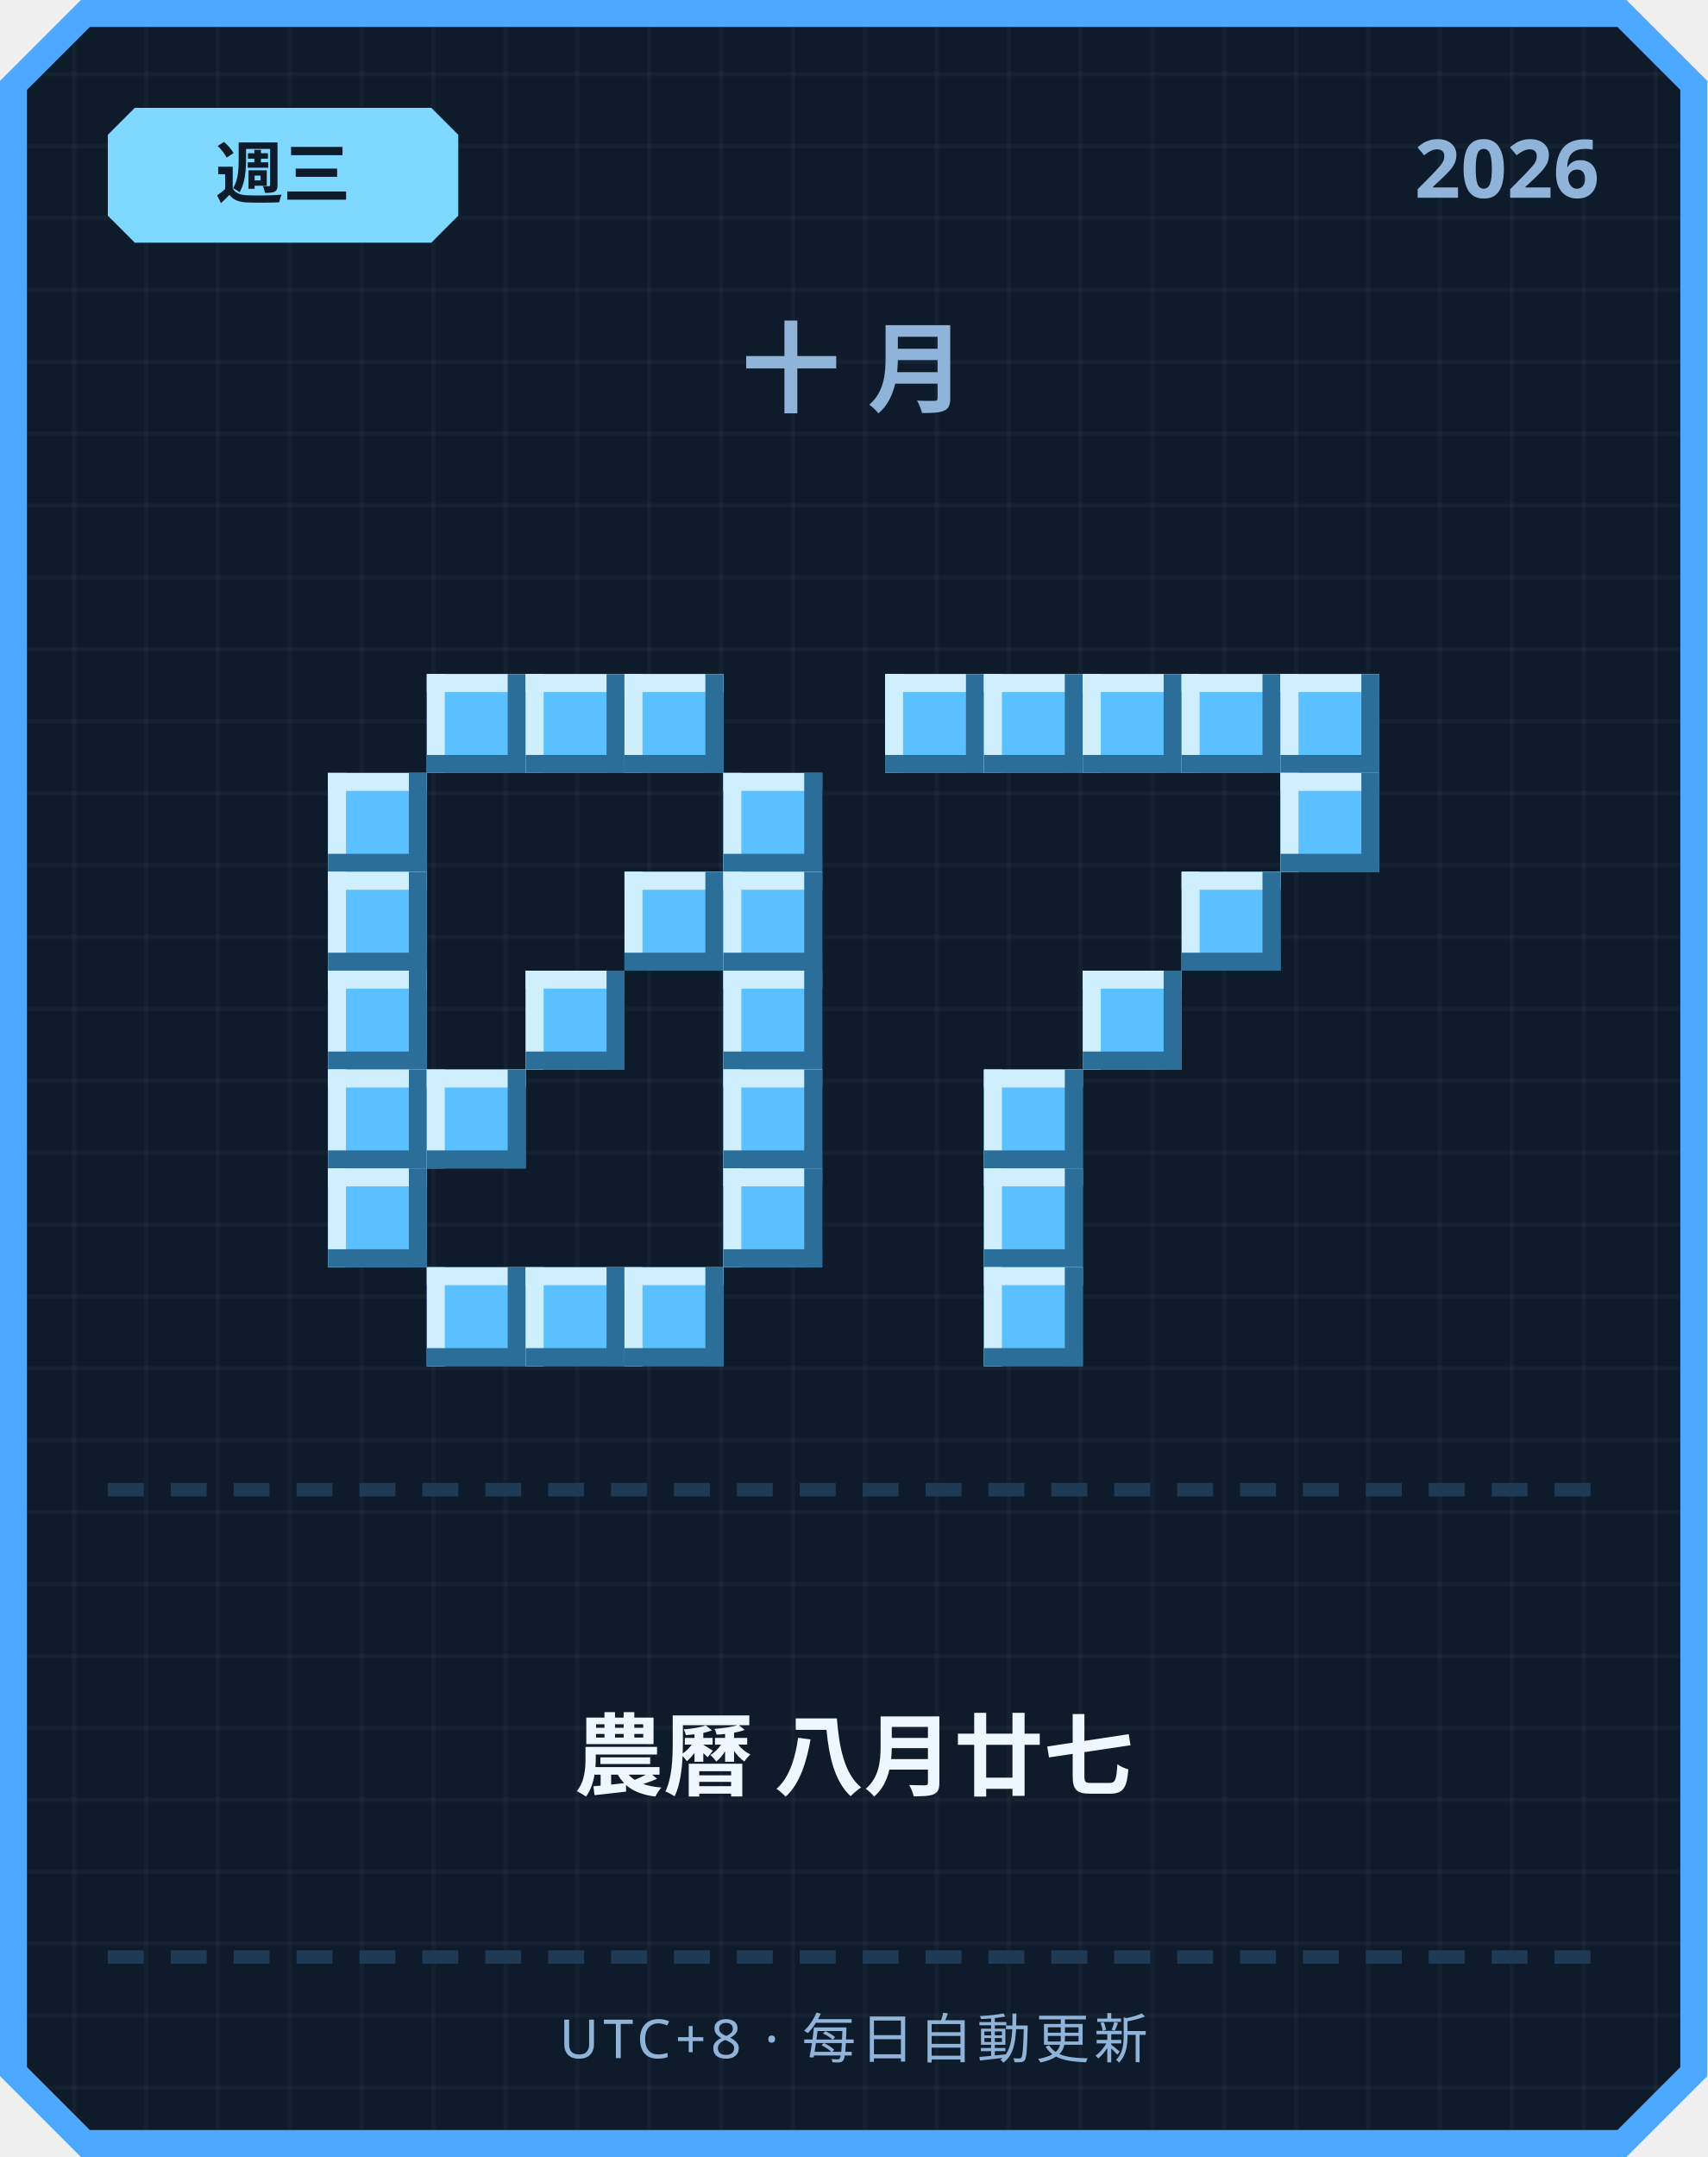
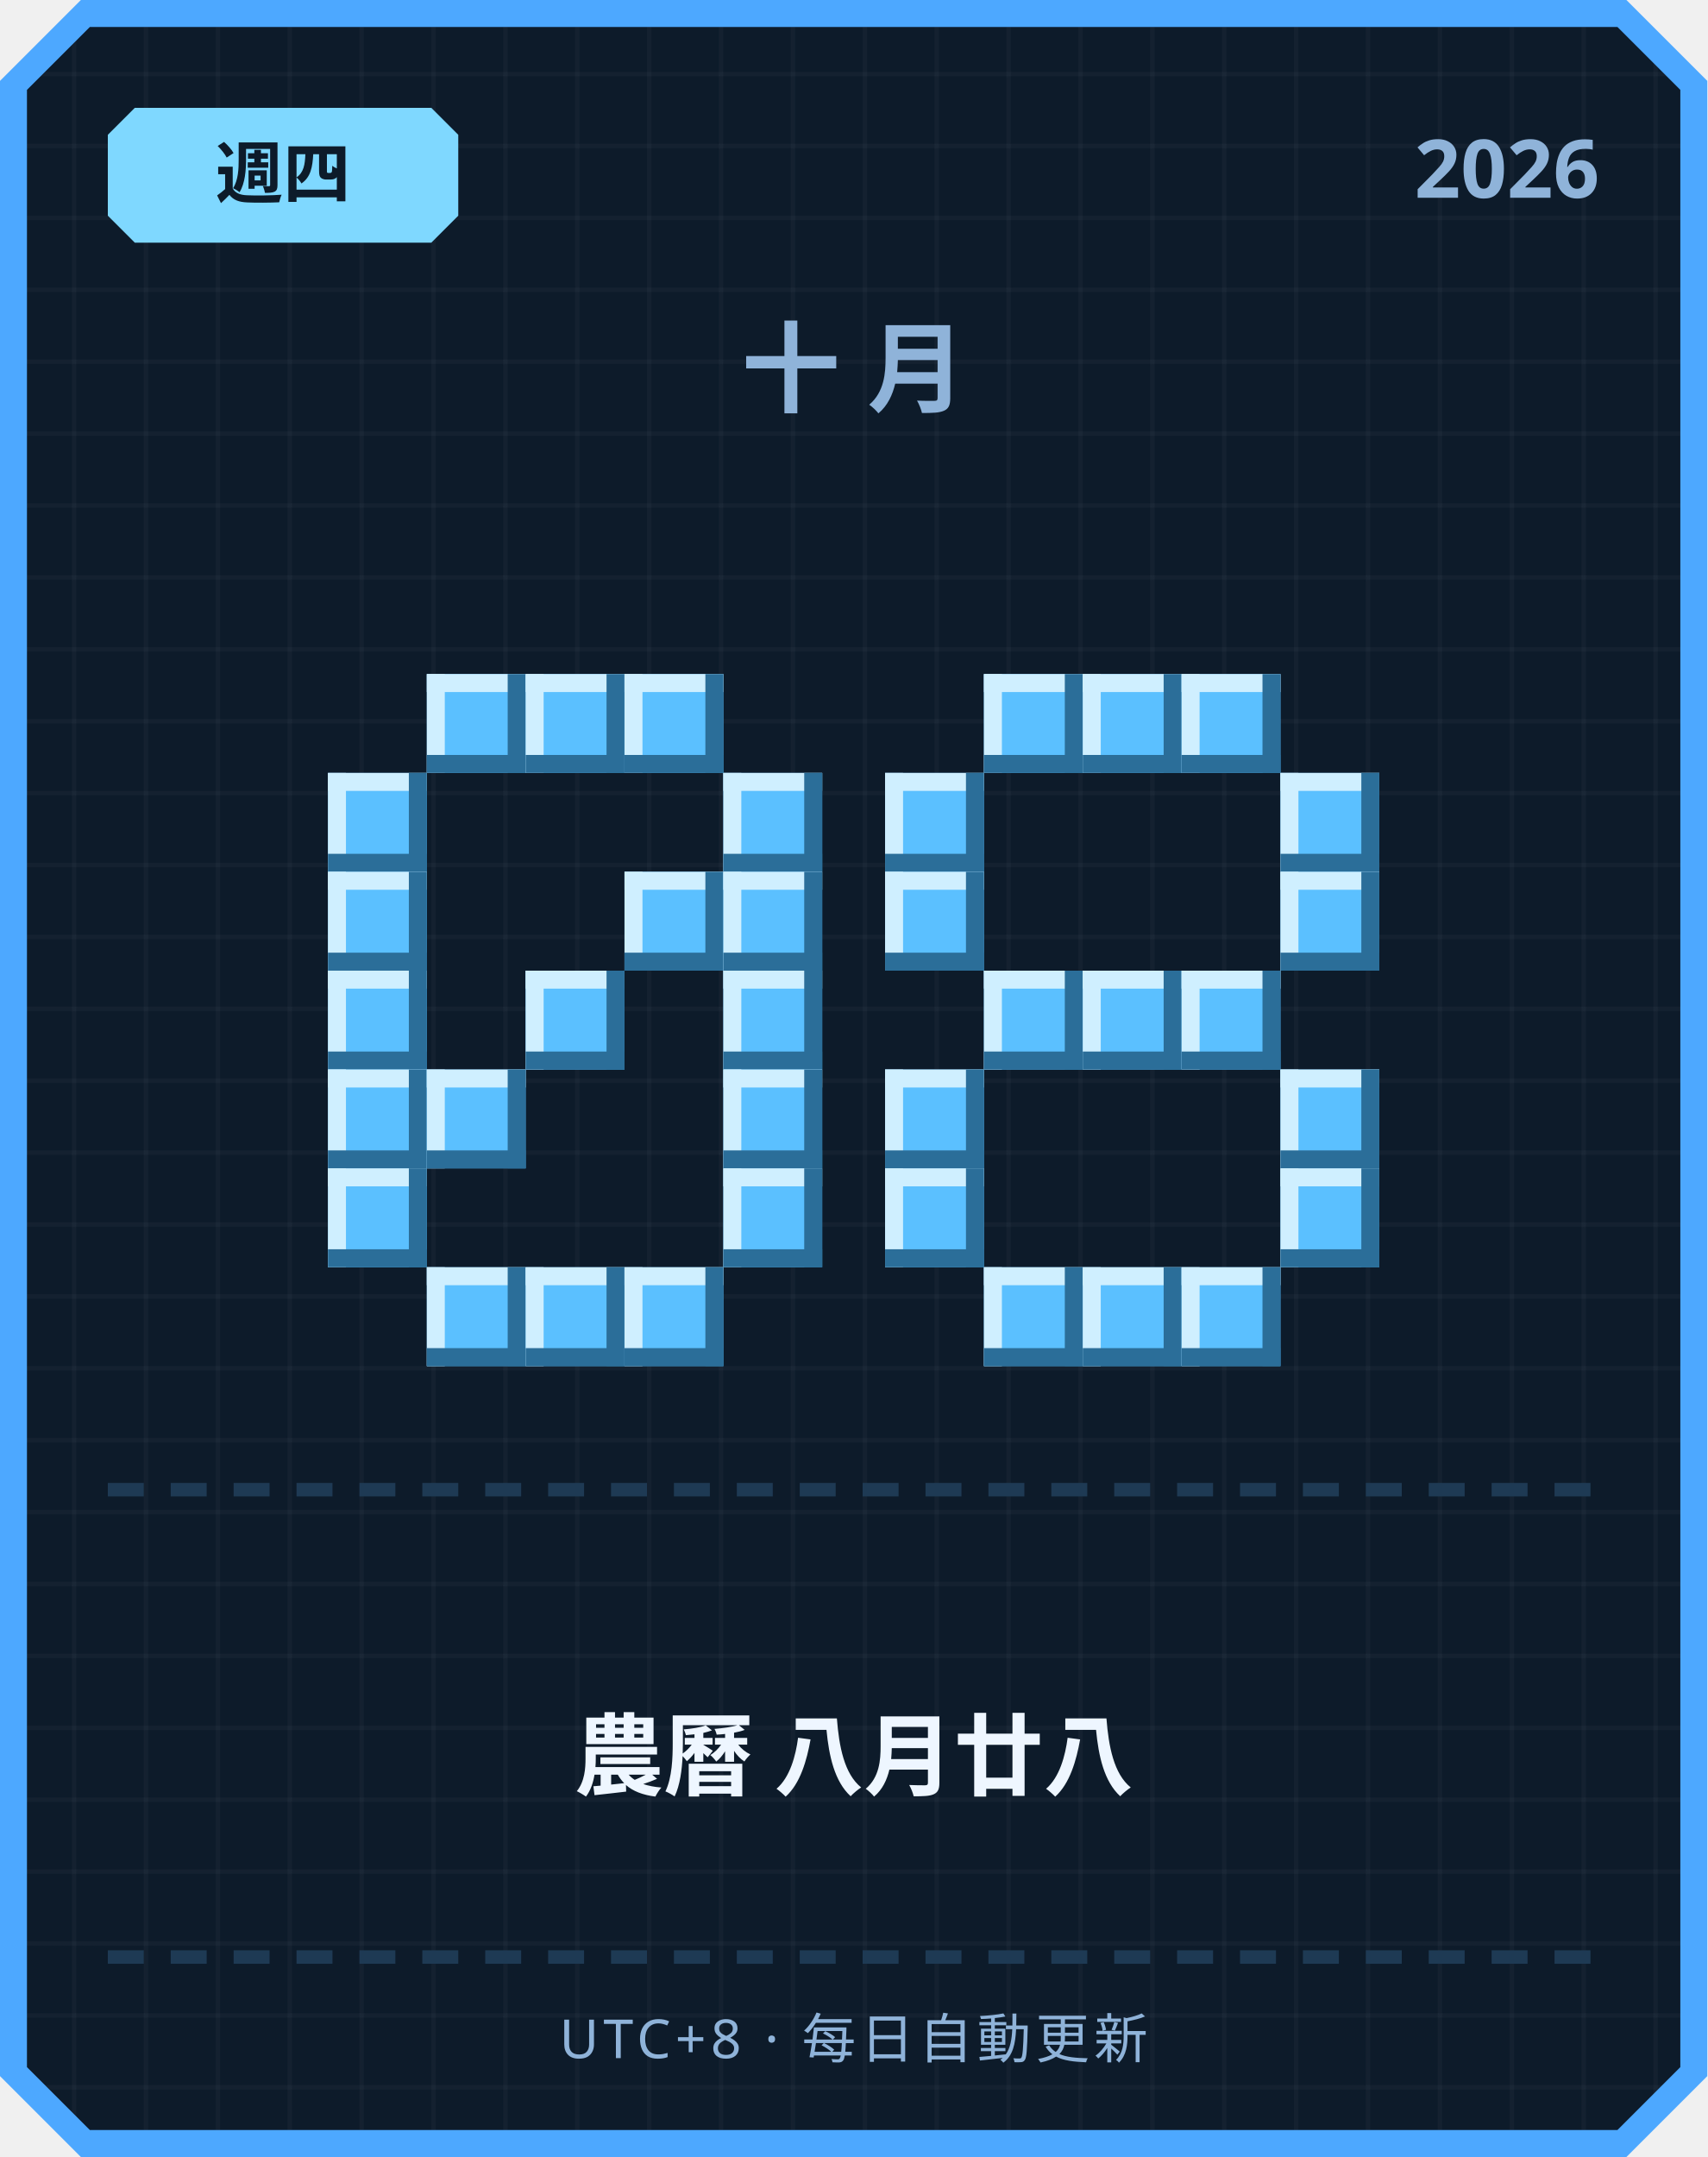
<svg xmlns="http://www.w3.org/2000/svg" width="380" height="480" viewBox="0 0 380 480">
  <defs>
    <pattern id="grid" width="16" height="16" patternUnits="userSpaceOnUse">
      <rect width="16" height="16" fill="#0d1b2a" />
      <rect width="1" height="16" fill="#ffffff" opacity="0.03" />
      <rect width="16" height="1" fill="#ffffff" opacity="0.03" />
    </pattern>
  </defs>
  <path d="M 18,0 L 362,0 L 380,18 L 380,462 L 362,480 L 18,480 L 0,462 L 0,18 Z" fill="#4da8ff" />
  <path d="M 20,6 L 360,6 L 374,20 L 374,460 L 360,474 L 20,474 L 6,460 L 6,20 Z" fill="url(#grid)" />
  <path d="M 30,24 L 96,24 L 102,30 L 102,48 L 96,54 L 30,54 L 24,48 L 24,30 Z" fill="#7fd8ff" />
-   <text x="63" y="44" text-anchor="middle" font-family="'Segoe UI', sans-serif" font-size="15" font-weight="700" fill="#0d1b2a">週三</text>
+   <text x="63" y="44" text-anchor="middle" font-family="'Segoe UI', sans-serif" font-size="15" font-weight="700" fill="#0d1b2a">週四</text>
  <text x="356" y="44" text-anchor="end" font-family="'Segoe UI', sans-serif" font-size="18" font-weight="700" fill="#8fb3d9">2026</text>
  <text x="190" y="90" text-anchor="middle" font-family="'Segoe UI', sans-serif" font-size="22" font-weight="700" letter-spacing="6" fill="#8fb3d9">十月</text>
  <rect x="95" y="150" width="22" height="22" fill="#5bc0ff" />
  <rect x="95" y="150" width="22" height="4" fill="#cfefff" />
  <rect x="95" y="150" width="4" height="22" fill="#cfefff" />
  <rect x="95" y="168" width="22" height="4" fill="#2b6e99" />
  <rect x="113" y="150" width="4" height="22" fill="#2b6e99" />
  <rect x="117" y="150" width="22" height="22" fill="#5bc0ff" />
  <rect x="117" y="150" width="22" height="4" fill="#cfefff" />
  <rect x="117" y="150" width="4" height="22" fill="#cfefff" />
  <rect x="117" y="168" width="22" height="4" fill="#2b6e99" />
  <rect x="135" y="150" width="4" height="22" fill="#2b6e99" />
  <rect x="139" y="150" width="22" height="22" fill="#5bc0ff" />
  <rect x="139" y="150" width="22" height="4" fill="#cfefff" />
  <rect x="139" y="150" width="4" height="22" fill="#cfefff" />
  <rect x="139" y="168" width="22" height="4" fill="#2b6e99" />
  <rect x="157" y="150" width="4" height="22" fill="#2b6e99" />
  <rect x="73" y="172" width="22" height="22" fill="#5bc0ff" />
  <rect x="73" y="172" width="22" height="4" fill="#cfefff" />
  <rect x="73" y="172" width="4" height="22" fill="#cfefff" />
  <rect x="73" y="190" width="22" height="4" fill="#2b6e99" />
  <rect x="91" y="172" width="4" height="22" fill="#2b6e99" />
  <rect x="161" y="172" width="22" height="22" fill="#5bc0ff" />
  <rect x="161" y="172" width="22" height="4" fill="#cfefff" />
  <rect x="161" y="172" width="4" height="22" fill="#cfefff" />
  <rect x="161" y="190" width="22" height="4" fill="#2b6e99" />
  <rect x="179" y="172" width="4" height="22" fill="#2b6e99" />
  <rect x="73" y="194" width="22" height="22" fill="#5bc0ff" />
  <rect x="73" y="194" width="22" height="4" fill="#cfefff" />
  <rect x="73" y="194" width="4" height="22" fill="#cfefff" />
  <rect x="73" y="212" width="22" height="4" fill="#2b6e99" />
  <rect x="91" y="194" width="4" height="22" fill="#2b6e99" />
  <rect x="139" y="194" width="22" height="22" fill="#5bc0ff" />
  <rect x="139" y="194" width="22" height="4" fill="#cfefff" />
  <rect x="139" y="194" width="4" height="22" fill="#cfefff" />
  <rect x="139" y="212" width="22" height="4" fill="#2b6e99" />
  <rect x="157" y="194" width="4" height="22" fill="#2b6e99" />
  <rect x="161" y="194" width="22" height="22" fill="#5bc0ff" />
  <rect x="161" y="194" width="22" height="4" fill="#cfefff" />
  <rect x="161" y="194" width="4" height="22" fill="#cfefff" />
  <rect x="161" y="212" width="22" height="4" fill="#2b6e99" />
  <rect x="179" y="194" width="4" height="22" fill="#2b6e99" />
  <rect x="73" y="216" width="22" height="22" fill="#5bc0ff" />
  <rect x="73" y="216" width="22" height="4" fill="#cfefff" />
  <rect x="73" y="216" width="4" height="22" fill="#cfefff" />
  <rect x="73" y="234" width="22" height="4" fill="#2b6e99" />
  <rect x="91" y="216" width="4" height="22" fill="#2b6e99" />
  <rect x="117" y="216" width="22" height="22" fill="#5bc0ff" />
  <rect x="117" y="216" width="22" height="4" fill="#cfefff" />
  <rect x="117" y="216" width="4" height="22" fill="#cfefff" />
  <rect x="117" y="234" width="22" height="4" fill="#2b6e99" />
  <rect x="135" y="216" width="4" height="22" fill="#2b6e99" />
  <rect x="161" y="216" width="22" height="22" fill="#5bc0ff" />
  <rect x="161" y="216" width="22" height="4" fill="#cfefff" />
  <rect x="161" y="216" width="4" height="22" fill="#cfefff" />
  <rect x="161" y="234" width="22" height="4" fill="#2b6e99" />
  <rect x="179" y="216" width="4" height="22" fill="#2b6e99" />
  <rect x="73" y="238" width="22" height="22" fill="#5bc0ff" />
  <rect x="73" y="238" width="22" height="4" fill="#cfefff" />
  <rect x="73" y="238" width="4" height="22" fill="#cfefff" />
  <rect x="73" y="256" width="22" height="4" fill="#2b6e99" />
  <rect x="91" y="238" width="4" height="22" fill="#2b6e99" />
  <rect x="95" y="238" width="22" height="22" fill="#5bc0ff" />
  <rect x="95" y="238" width="22" height="4" fill="#cfefff" />
  <rect x="95" y="238" width="4" height="22" fill="#cfefff" />
  <rect x="95" y="256" width="22" height="4" fill="#2b6e99" />
  <rect x="113" y="238" width="4" height="22" fill="#2b6e99" />
  <rect x="161" y="238" width="22" height="22" fill="#5bc0ff" />
  <rect x="161" y="238" width="22" height="4" fill="#cfefff" />
  <rect x="161" y="238" width="4" height="22" fill="#cfefff" />
  <rect x="161" y="256" width="22" height="4" fill="#2b6e99" />
  <rect x="179" y="238" width="4" height="22" fill="#2b6e99" />
  <rect x="73" y="260" width="22" height="22" fill="#5bc0ff" />
  <rect x="73" y="260" width="22" height="4" fill="#cfefff" />
  <rect x="73" y="260" width="4" height="22" fill="#cfefff" />
  <rect x="73" y="278" width="22" height="4" fill="#2b6e99" />
  <rect x="91" y="260" width="4" height="22" fill="#2b6e99" />
  <rect x="161" y="260" width="22" height="22" fill="#5bc0ff" />
  <rect x="161" y="260" width="22" height="4" fill="#cfefff" />
  <rect x="161" y="260" width="4" height="22" fill="#cfefff" />
  <rect x="161" y="278" width="22" height="4" fill="#2b6e99" />
  <rect x="179" y="260" width="4" height="22" fill="#2b6e99" />
  <rect x="95" y="282" width="22" height="22" fill="#5bc0ff" />
  <rect x="95" y="282" width="22" height="4" fill="#cfefff" />
  <rect x="95" y="282" width="4" height="22" fill="#cfefff" />
  <rect x="95" y="300" width="22" height="4" fill="#2b6e99" />
  <rect x="113" y="282" width="4" height="22" fill="#2b6e99" />
  <rect x="117" y="282" width="22" height="22" fill="#5bc0ff" />
  <rect x="117" y="282" width="22" height="4" fill="#cfefff" />
  <rect x="117" y="282" width="4" height="22" fill="#cfefff" />
  <rect x="117" y="300" width="22" height="4" fill="#2b6e99" />
  <rect x="135" y="282" width="4" height="22" fill="#2b6e99" />
  <rect x="139" y="282" width="22" height="22" fill="#5bc0ff" />
  <rect x="139" y="282" width="22" height="4" fill="#cfefff" />
  <rect x="139" y="282" width="4" height="22" fill="#cfefff" />
  <rect x="139" y="300" width="22" height="4" fill="#2b6e99" />
  <rect x="157" y="282" width="4" height="22" fill="#2b6e99" />
-   <rect x="197" y="150" width="22" height="22" fill="#5bc0ff" />
-   <rect x="197" y="150" width="22" height="4" fill="#cfefff" />
-   <rect x="197" y="150" width="4" height="22" fill="#cfefff" />
-   <rect x="197" y="168" width="22" height="4" fill="#2b6e99" />
-   <rect x="215" y="150" width="4" height="22" fill="#2b6e99" />
  <rect x="219" y="150" width="22" height="22" fill="#5bc0ff" />
  <rect x="219" y="150" width="22" height="4" fill="#cfefff" />
  <rect x="219" y="150" width="4" height="22" fill="#cfefff" />
  <rect x="219" y="168" width="22" height="4" fill="#2b6e99" />
  <rect x="237" y="150" width="4" height="22" fill="#2b6e99" />
  <rect x="241" y="150" width="22" height="22" fill="#5bc0ff" />
  <rect x="241" y="150" width="22" height="4" fill="#cfefff" />
  <rect x="241" y="150" width="4" height="22" fill="#cfefff" />
  <rect x="241" y="168" width="22" height="4" fill="#2b6e99" />
  <rect x="259" y="150" width="4" height="22" fill="#2b6e99" />
  <rect x="263" y="150" width="22" height="22" fill="#5bc0ff" />
  <rect x="263" y="150" width="22" height="4" fill="#cfefff" />
  <rect x="263" y="150" width="4" height="22" fill="#cfefff" />
  <rect x="263" y="168" width="22" height="4" fill="#2b6e99" />
  <rect x="281" y="150" width="4" height="22" fill="#2b6e99" />
-   <rect x="285" y="150" width="22" height="22" fill="#5bc0ff" />
-   <rect x="285" y="150" width="22" height="4" fill="#cfefff" />
-   <rect x="285" y="150" width="4" height="22" fill="#cfefff" />
-   <rect x="285" y="168" width="22" height="4" fill="#2b6e99" />
-   <rect x="303" y="150" width="4" height="22" fill="#2b6e99" />
+   <rect x="197" y="172" width="22" height="22" fill="#5bc0ff" />
+   <rect x="197" y="172" width="22" height="4" fill="#cfefff" />
+   <rect x="197" y="172" width="4" height="22" fill="#cfefff" />
+   <rect x="197" y="190" width="22" height="4" fill="#2b6e99" />
+   <rect x="215" y="172" width="4" height="22" fill="#2b6e99" />
  <rect x="285" y="172" width="22" height="22" fill="#5bc0ff" />
  <rect x="285" y="172" width="22" height="4" fill="#cfefff" />
  <rect x="285" y="172" width="4" height="22" fill="#cfefff" />
  <rect x="285" y="190" width="22" height="4" fill="#2b6e99" />
  <rect x="303" y="172" width="4" height="22" fill="#2b6e99" />
-   <rect x="263" y="194" width="22" height="22" fill="#5bc0ff" />
-   <rect x="263" y="194" width="22" height="4" fill="#cfefff" />
-   <rect x="263" y="194" width="4" height="22" fill="#cfefff" />
-   <rect x="263" y="212" width="22" height="4" fill="#2b6e99" />
-   <rect x="281" y="194" width="4" height="22" fill="#2b6e99" />
+   <rect x="197" y="194" width="22" height="22" fill="#5bc0ff" />
+   <rect x="197" y="194" width="22" height="4" fill="#cfefff" />
+   <rect x="197" y="194" width="4" height="22" fill="#cfefff" />
+   <rect x="197" y="212" width="22" height="4" fill="#2b6e99" />
+   <rect x="215" y="194" width="4" height="22" fill="#2b6e99" />
+   <rect x="285" y="194" width="22" height="22" fill="#5bc0ff" />
+   <rect x="285" y="194" width="22" height="4" fill="#cfefff" />
+   <rect x="285" y="194" width="4" height="22" fill="#cfefff" />
+   <rect x="285" y="212" width="22" height="4" fill="#2b6e99" />
+   <rect x="303" y="194" width="4" height="22" fill="#2b6e99" />
+   <rect x="219" y="216" width="22" height="22" fill="#5bc0ff" />
+   <rect x="219" y="216" width="22" height="4" fill="#cfefff" />
+   <rect x="219" y="216" width="4" height="22" fill="#cfefff" />
+   <rect x="219" y="234" width="22" height="4" fill="#2b6e99" />
+   <rect x="237" y="216" width="4" height="22" fill="#2b6e99" />
  <rect x="241" y="216" width="22" height="22" fill="#5bc0ff" />
  <rect x="241" y="216" width="22" height="4" fill="#cfefff" />
  <rect x="241" y="216" width="4" height="22" fill="#cfefff" />
  <rect x="241" y="234" width="22" height="4" fill="#2b6e99" />
  <rect x="259" y="216" width="4" height="22" fill="#2b6e99" />
-   <rect x="219" y="238" width="22" height="22" fill="#5bc0ff" />
-   <rect x="219" y="238" width="22" height="4" fill="#cfefff" />
-   <rect x="219" y="238" width="4" height="22" fill="#cfefff" />
-   <rect x="219" y="256" width="22" height="4" fill="#2b6e99" />
-   <rect x="237" y="238" width="4" height="22" fill="#2b6e99" />
-   <rect x="219" y="260" width="22" height="22" fill="#5bc0ff" />
-   <rect x="219" y="260" width="22" height="4" fill="#cfefff" />
-   <rect x="219" y="260" width="4" height="22" fill="#cfefff" />
-   <rect x="219" y="278" width="22" height="4" fill="#2b6e99" />
-   <rect x="237" y="260" width="4" height="22" fill="#2b6e99" />
+   <rect x="263" y="216" width="22" height="22" fill="#5bc0ff" />
+   <rect x="263" y="216" width="22" height="4" fill="#cfefff" />
+   <rect x="263" y="216" width="4" height="22" fill="#cfefff" />
+   <rect x="263" y="234" width="22" height="4" fill="#2b6e99" />
+   <rect x="281" y="216" width="4" height="22" fill="#2b6e99" />
+   <rect x="197" y="238" width="22" height="22" fill="#5bc0ff" />
+   <rect x="197" y="238" width="22" height="4" fill="#cfefff" />
+   <rect x="197" y="238" width="4" height="22" fill="#cfefff" />
+   <rect x="197" y="256" width="22" height="4" fill="#2b6e99" />
+   <rect x="215" y="238" width="4" height="22" fill="#2b6e99" />
+   <rect x="285" y="238" width="22" height="22" fill="#5bc0ff" />
+   <rect x="285" y="238" width="22" height="4" fill="#cfefff" />
+   <rect x="285" y="238" width="4" height="22" fill="#cfefff" />
+   <rect x="285" y="256" width="22" height="4" fill="#2b6e99" />
+   <rect x="303" y="238" width="4" height="22" fill="#2b6e99" />
+   <rect x="197" y="260" width="22" height="22" fill="#5bc0ff" />
+   <rect x="197" y="260" width="22" height="4" fill="#cfefff" />
+   <rect x="197" y="260" width="4" height="22" fill="#cfefff" />
+   <rect x="197" y="278" width="22" height="4" fill="#2b6e99" />
+   <rect x="215" y="260" width="4" height="22" fill="#2b6e99" />
+   <rect x="285" y="260" width="22" height="22" fill="#5bc0ff" />
+   <rect x="285" y="260" width="22" height="4" fill="#cfefff" />
+   <rect x="285" y="260" width="4" height="22" fill="#cfefff" />
+   <rect x="285" y="278" width="22" height="4" fill="#2b6e99" />
+   <rect x="303" y="260" width="4" height="22" fill="#2b6e99" />
  <rect x="219" y="282" width="22" height="22" fill="#5bc0ff" />
  <rect x="219" y="282" width="22" height="4" fill="#cfefff" />
  <rect x="219" y="282" width="4" height="22" fill="#cfefff" />
  <rect x="219" y="300" width="22" height="4" fill="#2b6e99" />
  <rect x="237" y="282" width="4" height="22" fill="#2b6e99" />
+   <rect x="241" y="282" width="22" height="22" fill="#5bc0ff" />
+   <rect x="241" y="282" width="22" height="4" fill="#cfefff" />
+   <rect x="241" y="282" width="4" height="22" fill="#cfefff" />
+   <rect x="241" y="300" width="22" height="4" fill="#2b6e99" />
+   <rect x="259" y="282" width="4" height="22" fill="#2b6e99" />
+   <rect x="263" y="282" width="22" height="22" fill="#5bc0ff" />
+   <rect x="263" y="282" width="22" height="4" fill="#cfefff" />
+   <rect x="263" y="282" width="4" height="22" fill="#cfefff" />
+   <rect x="263" y="300" width="22" height="4" fill="#2b6e99" />
+   <rect x="281" y="282" width="4" height="22" fill="#2b6e99" />
  <rect x="24" y="330" width="8" height="3" fill="#1e3a54" />
  <rect x="38" y="330" width="8" height="3" fill="#1e3a54" />
  <rect x="52" y="330" width="8" height="3" fill="#1e3a54" />
  <rect x="66" y="330" width="8" height="3" fill="#1e3a54" />
  <rect x="80" y="330" width="8" height="3" fill="#1e3a54" />
  <rect x="94" y="330" width="8" height="3" fill="#1e3a54" />
  <rect x="108" y="330" width="8" height="3" fill="#1e3a54" />
  <rect x="122" y="330" width="8" height="3" fill="#1e3a54" />
  <rect x="136" y="330" width="8" height="3" fill="#1e3a54" />
  <rect x="150" y="330" width="8" height="3" fill="#1e3a54" />
  <rect x="164" y="330" width="8" height="3" fill="#1e3a54" />
  <rect x="178" y="330" width="8" height="3" fill="#1e3a54" />
  <rect x="192" y="330" width="8" height="3" fill="#1e3a54" />
  <rect x="206" y="330" width="8" height="3" fill="#1e3a54" />
  <rect x="220" y="330" width="8" height="3" fill="#1e3a54" />
  <rect x="234" y="330" width="8" height="3" fill="#1e3a54" />
  <rect x="248" y="330" width="8" height="3" fill="#1e3a54" />
  <rect x="262" y="330" width="8" height="3" fill="#1e3a54" />
  <rect x="276" y="330" width="8" height="3" fill="#1e3a54" />
  <rect x="290" y="330" width="8" height="3" fill="#1e3a54" />
  <rect x="304" y="330" width="8" height="3" fill="#1e3a54" />
  <rect x="318" y="330" width="8" height="3" fill="#1e3a54" />
  <rect x="332" y="330" width="8" height="3" fill="#1e3a54" />
  <rect x="346" y="330" width="8" height="3" fill="#1e3a54" />
-   <text x="190" y="398" text-anchor="middle" font-family="'Segoe UI', 'Microsoft JhengHei', sans-serif" font-size="20" font-weight="700" fill="#eef6ff">農曆 八月廿七</text>
+   <text x="190" y="398" text-anchor="middle" font-family="'Segoe UI', 'Microsoft JhengHei', sans-serif" font-size="20" font-weight="700" fill="#eef6ff">農曆 八月廿八</text>
  <rect x="24" y="434" width="8" height="3" fill="#1e3a54" />
  <rect x="38" y="434" width="8" height="3" fill="#1e3a54" />
  <rect x="52" y="434" width="8" height="3" fill="#1e3a54" />
  <rect x="66" y="434" width="8" height="3" fill="#1e3a54" />
  <rect x="80" y="434" width="8" height="3" fill="#1e3a54" />
  <rect x="94" y="434" width="8" height="3" fill="#1e3a54" />
  <rect x="108" y="434" width="8" height="3" fill="#1e3a54" />
  <rect x="122" y="434" width="8" height="3" fill="#1e3a54" />
  <rect x="136" y="434" width="8" height="3" fill="#1e3a54" />
  <rect x="150" y="434" width="8" height="3" fill="#1e3a54" />
  <rect x="164" y="434" width="8" height="3" fill="#1e3a54" />
  <rect x="178" y="434" width="8" height="3" fill="#1e3a54" />
  <rect x="192" y="434" width="8" height="3" fill="#1e3a54" />
  <rect x="206" y="434" width="8" height="3" fill="#1e3a54" />
  <rect x="220" y="434" width="8" height="3" fill="#1e3a54" />
  <rect x="234" y="434" width="8" height="3" fill="#1e3a54" />
  <rect x="248" y="434" width="8" height="3" fill="#1e3a54" />
  <rect x="262" y="434" width="8" height="3" fill="#1e3a54" />
  <rect x="276" y="434" width="8" height="3" fill="#1e3a54" />
  <rect x="290" y="434" width="8" height="3" fill="#1e3a54" />
  <rect x="304" y="434" width="8" height="3" fill="#1e3a54" />
  <rect x="318" y="434" width="8" height="3" fill="#1e3a54" />
  <rect x="332" y="434" width="8" height="3" fill="#1e3a54" />
  <rect x="346" y="434" width="8" height="3" fill="#1e3a54" />
  <text x="190" y="458" text-anchor="middle" font-family="'Segoe UI', sans-serif" font-size="12" letter-spacing="1" fill="#8fb3d9">UTC+8 · 每日自動更新</text>
</svg>
